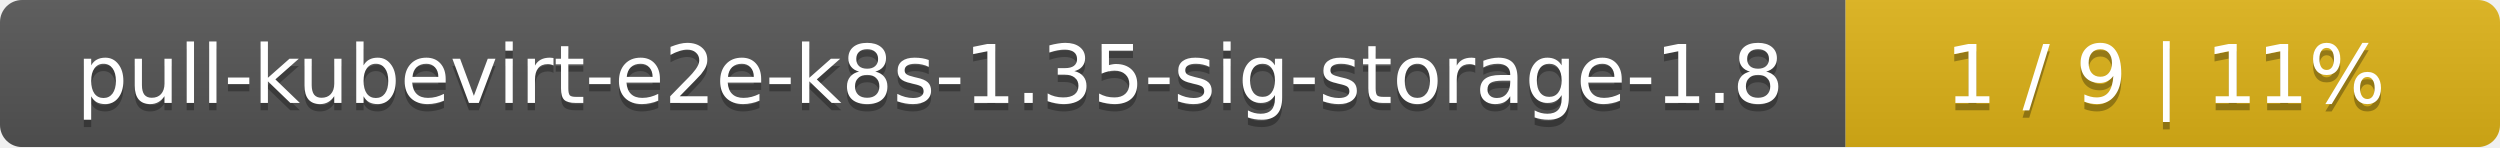
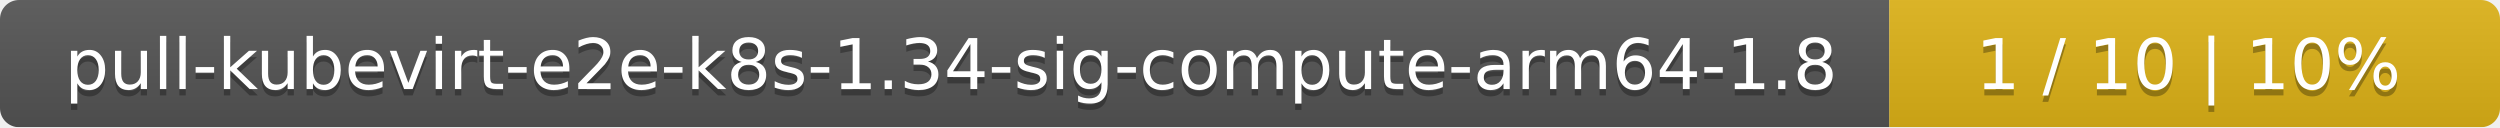
- <svg xmlns="http://www.w3.org/2000/svg" width="340" height="20">
+ <svg xmlns="http://www.w3.org/2000/svg" width="393" height="20">
  <linearGradient id="smooth" x2="0" y2="100%">
    <stop offset="0" stop-color="#bbb" stop-opacity=".1" />
    <stop offset="1" stop-opacity=".1" />
  </linearGradient>
  <mask id="round">
-     <rect width="340" height="20" rx="3" fill="#fff" />
+     <rect width="393" height="20" rx="3" fill="#fff" />
  </mask>
  <g mask="url(#round)">
-     <rect width="251" height="20" fill="#555" />
-     <rect x="251" width="89" height="20" fill="#dfb317" />
-     <rect width="340" height="20" fill="url(#smooth)" />
+     <rect width="297" height="20" fill="#555" />
+     <rect x="297" width="96" height="20" fill="#dfb317" />
+     <rect width="393" height="20" fill="url(#smooth)" />
  </g>
  <g fill="#fff" text-anchor="middle" font-family="DejaVu Sans,Verdana,Geneva,sans-serif" font-size="11">
-     <text x="126.5" y="15" fill="#010101" fill-opacity=".3">pull-kubevirt-e2e-k8s-1.35-sig-storage-1.8</text>
-     <text x="126.5" y="14">pull-kubevirt-e2e-k8s-1.35-sig-storage-1.8</text>
-     <text x="294.5" y="15" fill="#010101" fill-opacity=".3">1 / 9    |    11%</text>
-     <text x="294.5" y="14">1 / 9    |    11%</text>
+     <text x="149.5" y="15" fill="#010101" fill-opacity=".3">pull-kubevirt-e2e-k8s-1.34-sig-compute-arm64-1.8</text>
+     <text x="149.5" y="14">pull-kubevirt-e2e-k8s-1.34-sig-compute-arm64-1.8</text>
+     <text x="344" y="15" fill="#010101" fill-opacity=".3">1 / 10    |    10%</text>
+     <text x="344" y="14">1 / 10    |    10%</text>
  </g>
</svg>
